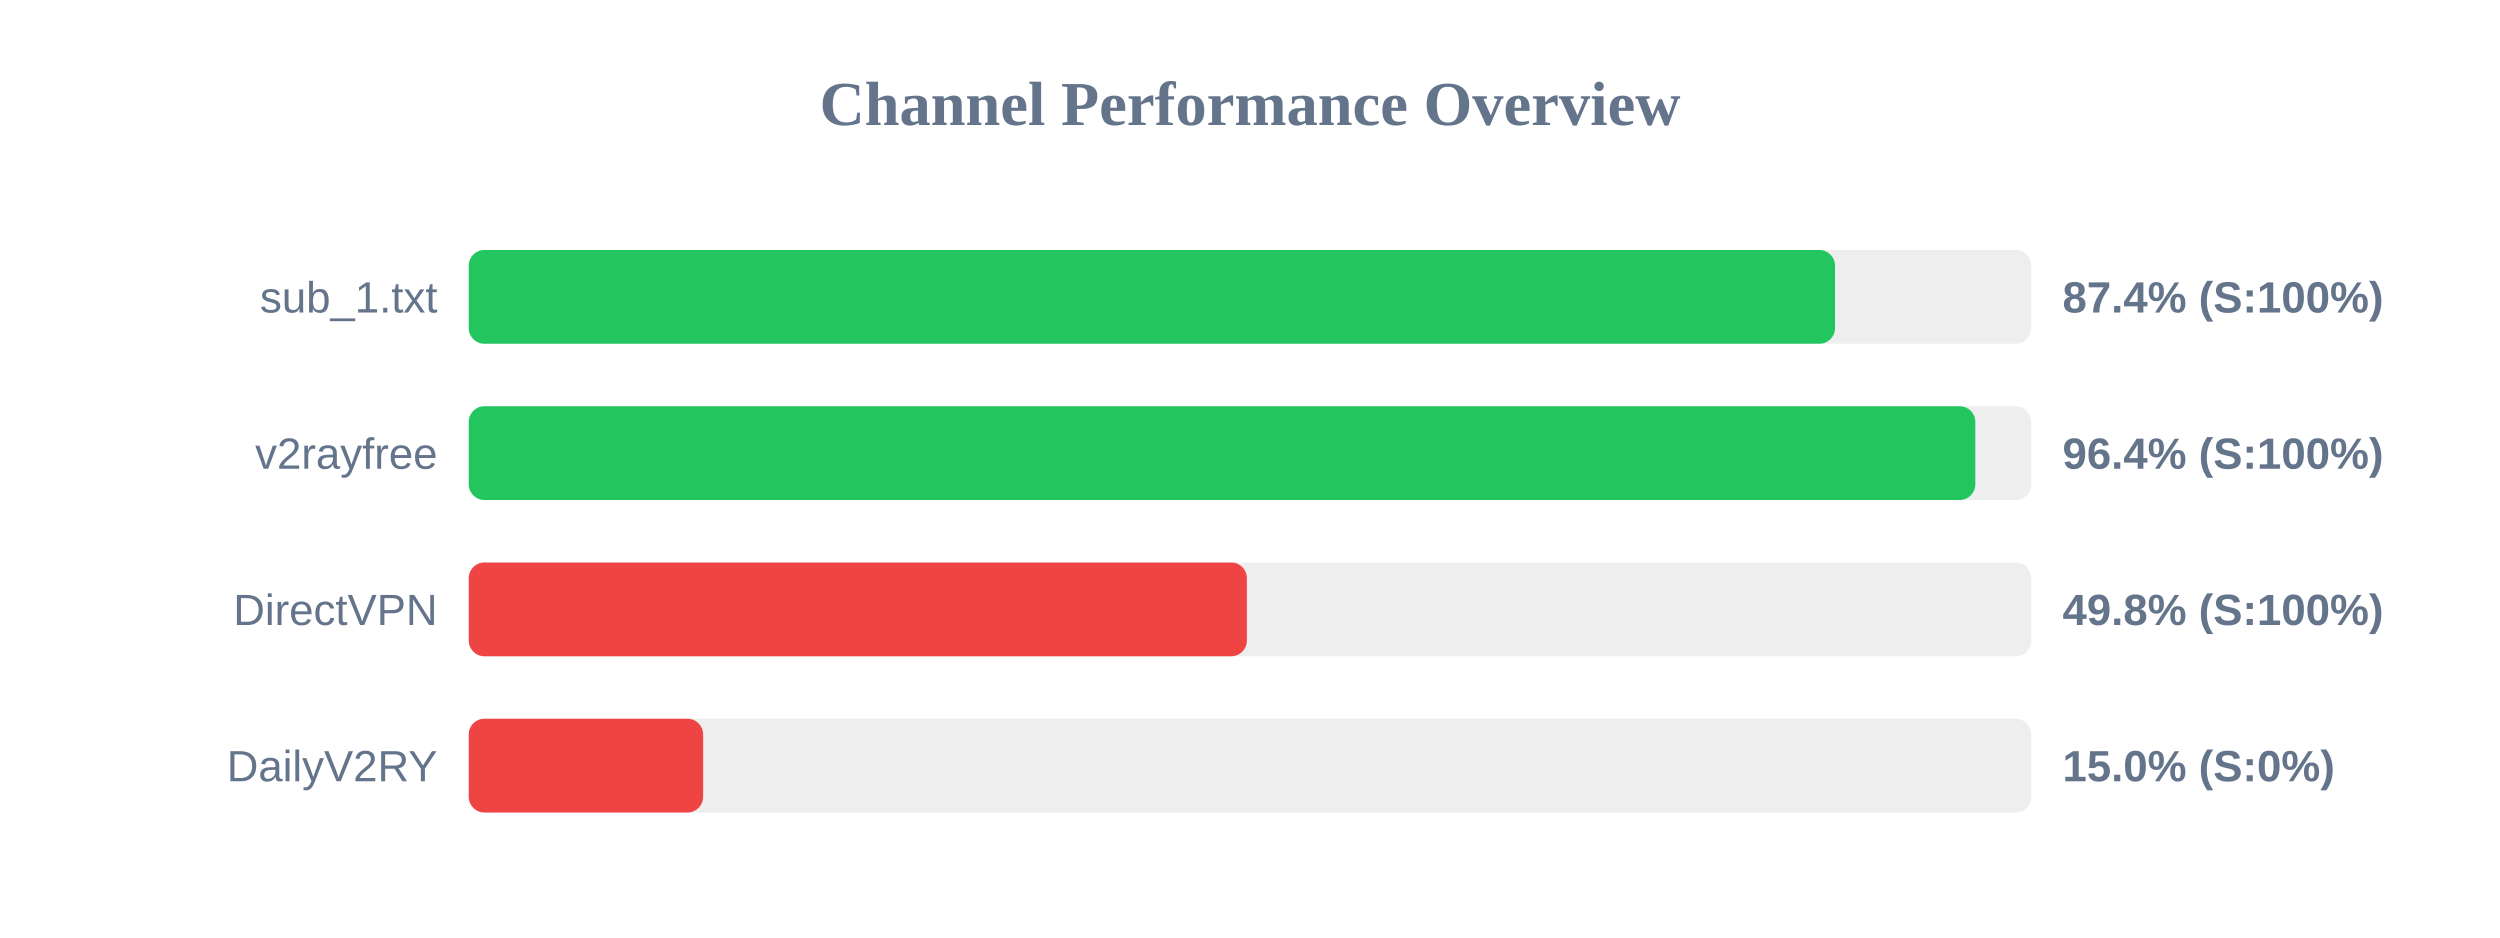
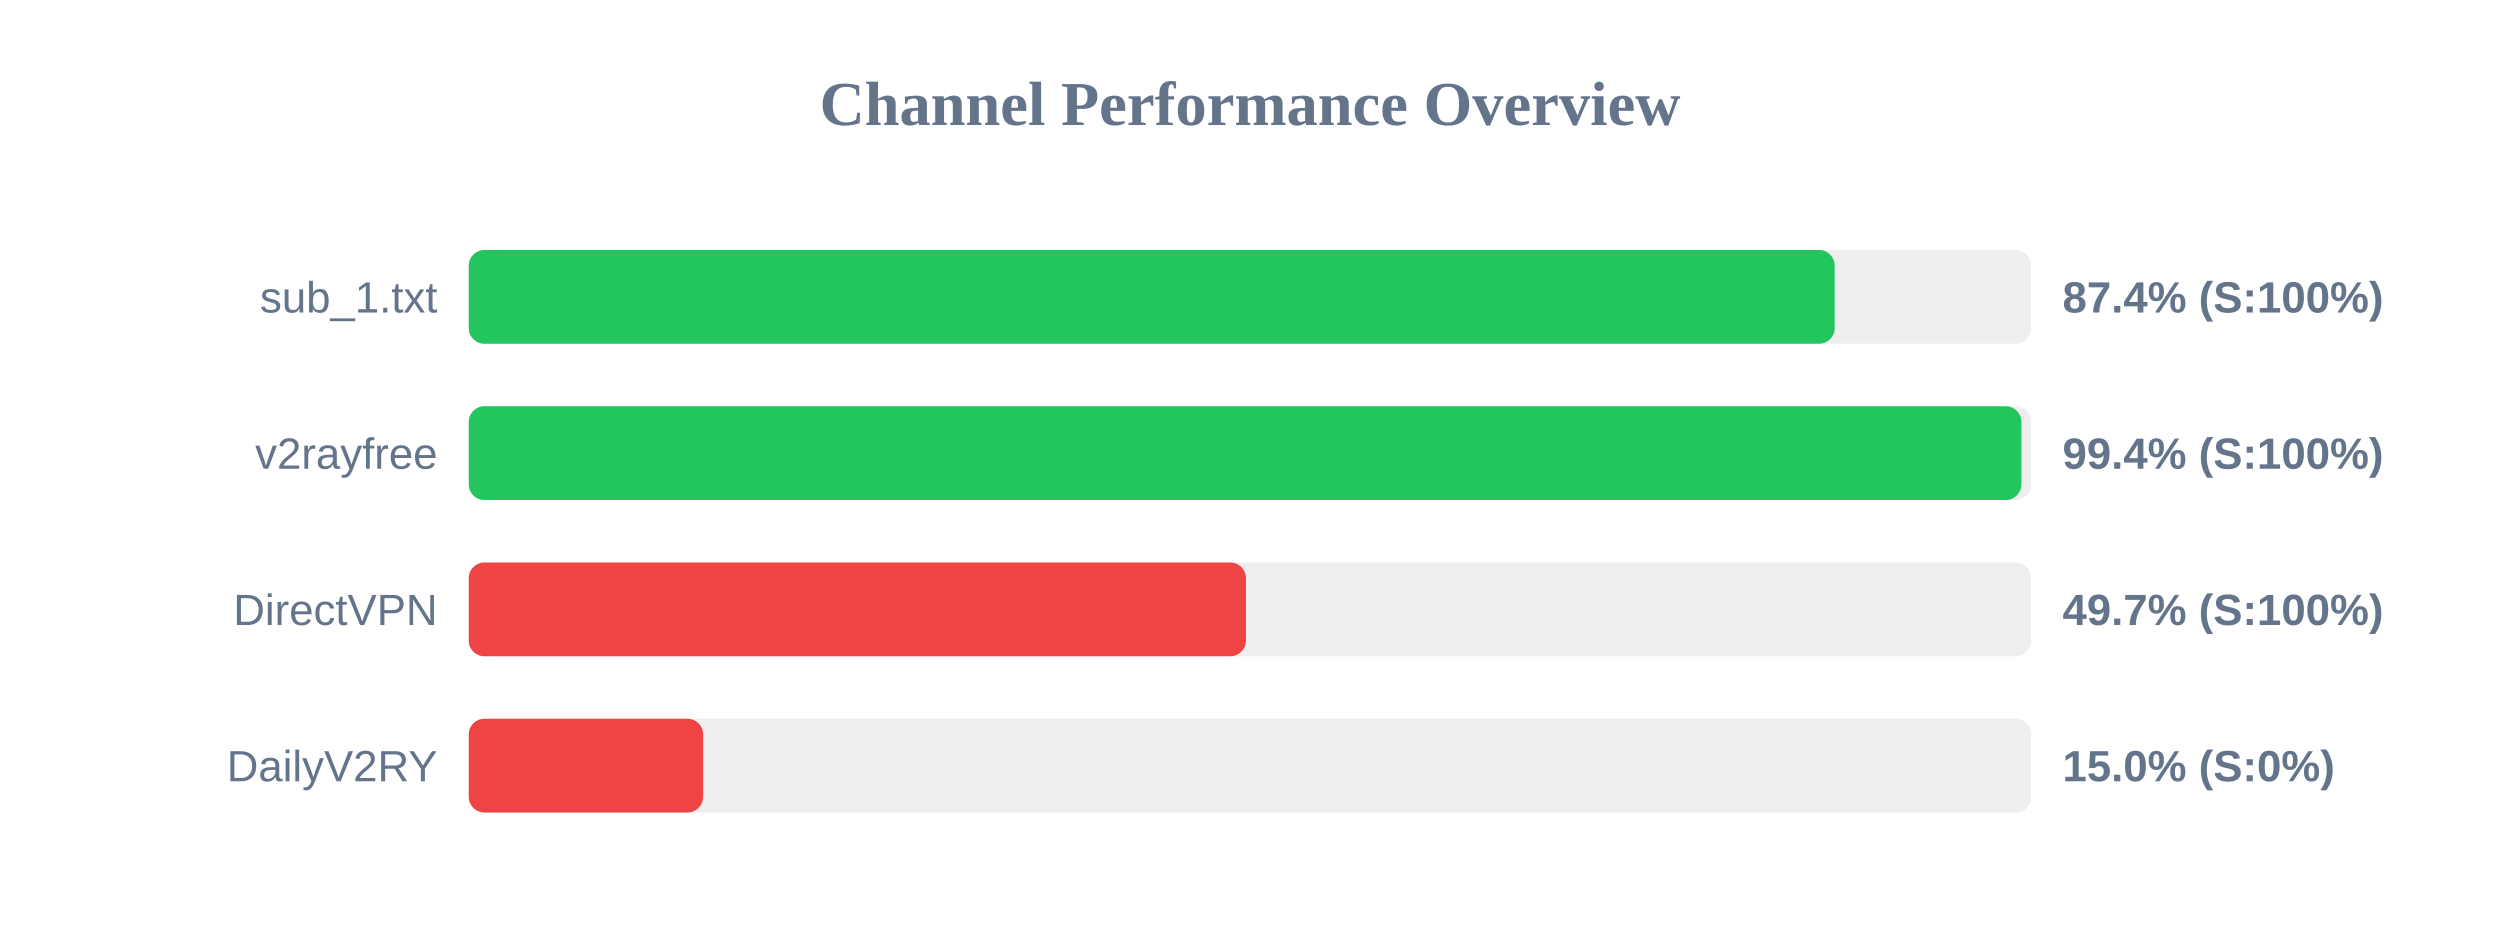
<svg xmlns="http://www.w3.org/2000/svg" width="800" height="300" version="1.1">
  <style>
        .row { font: 14px Arial; fill: #64748b; }
        .score { font: bold 14px Arial; fill: #64748b; }
    </style>
  <text x="400" y="40" text-anchor="middle" font-size="20px" font-weight="bold" fill="#64748b">Channel Performance Overview</text>
  <rect x="150" y="80" width="500" height="30" fill="#eee" rx="5" />
-   <rect x="150" y="80" width="437.2" height="30" fill="#22c55e" rx="5" />
+   <rect x="150" y="80" width="437.1" height="30" fill="#22c55e" rx="5" />
  <text x="140" y="100" text-anchor="end" class="row">sub_1.txt</text>
  <text x="660" y="100" text-anchor="start" class="score">87.4% (S:100%)</text>
  <rect x="150" y="130" width="500" height="30" fill="#eee" rx="5" />
-   <rect x="150" y="130" width="482.1" height="30" fill="#22c55e" rx="5" />
+   <rect x="150" y="130" width="496.85" height="30" fill="#22c55e" rx="5" />
  <text x="140" y="150" text-anchor="end" class="row">v2rayfree</text>
-   <text x="660" y="150" text-anchor="start" class="score">96.4% (S:100%)</text>
+   <text x="660" y="150" text-anchor="start" class="score">99.4% (S:100%)</text>
  <rect x="150" y="180" width="500" height="30" fill="#eee" rx="5" />
-   <rect x="150" y="180" width="249.0" height="30" fill="#ef4444" rx="5" />
+   <rect x="150" y="180" width="248.7" height="30" fill="#ef4444" rx="5" />
  <text x="140" y="200" text-anchor="end" class="row">DirectVPN</text>
-   <text x="660" y="200" text-anchor="start" class="score">49.8% (S:100%)</text>
+   <text x="660" y="200" text-anchor="start" class="score">49.7% (S:100%)</text>
  <rect x="150" y="230" width="500" height="30" fill="#eee" rx="5" />
  <rect x="150" y="230" width="75.0" height="30" fill="#ef4444" rx="5" />
  <text x="140" y="250" text-anchor="end" class="row">DailyV2RY</text>
  <text x="660" y="250" text-anchor="start" class="score">15.0% (S:0%)</text>
</svg>
